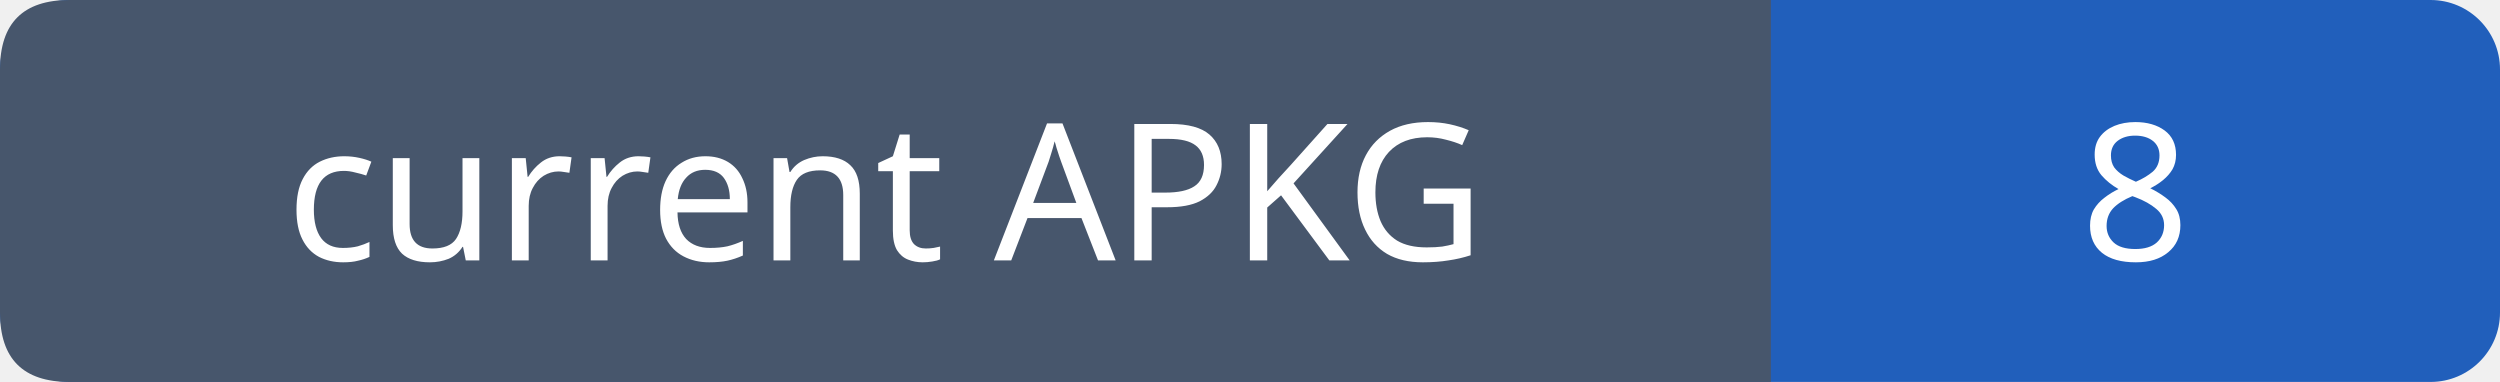
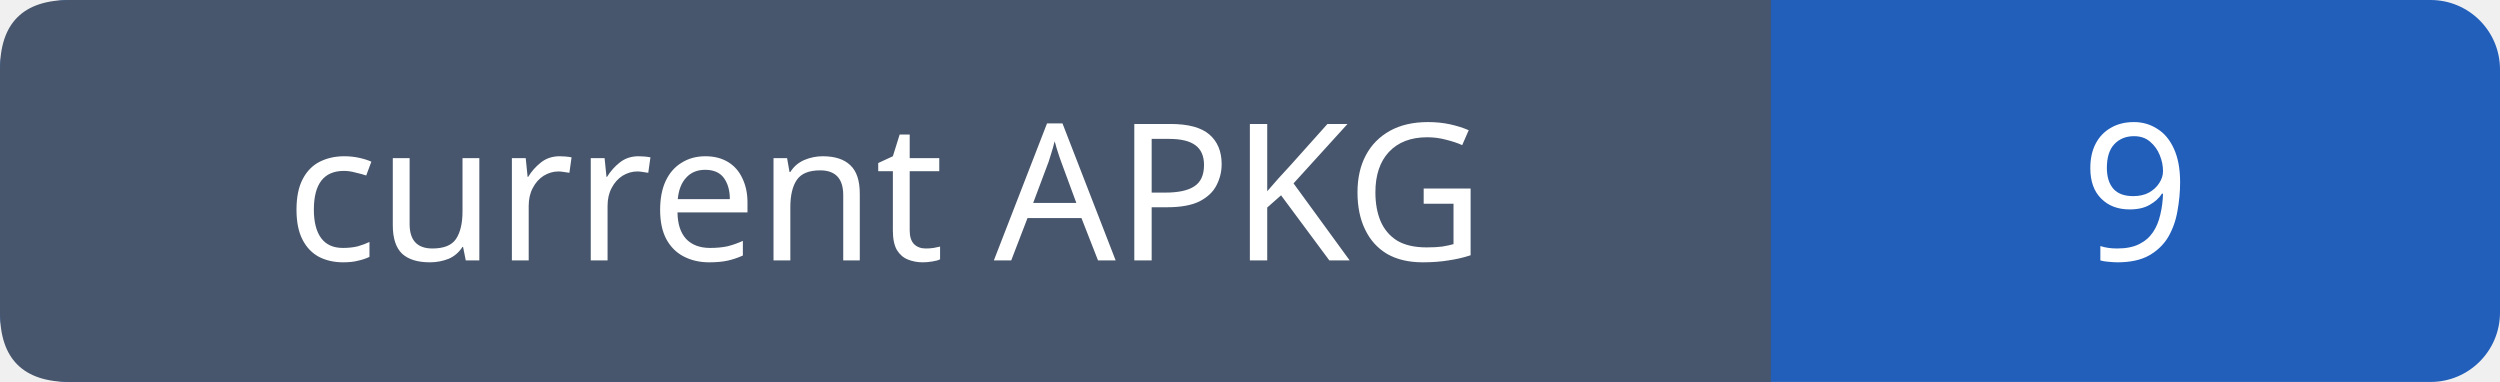
- <svg xmlns="http://www.w3.org/2000/svg" width="144" height="22" role="img" aria-label="current APKG: 8">
+ <svg xmlns="http://www.w3.org/2000/svg" width="144" height="22" role="img" aria-label="current APKG: 9">
  <rect width="144" height="22" rx="4" fill="#215fbb" />
  <path fill="#47566c" d="M4 0h98v22H4q-4 0-4-4V4q0-4 4-4" />
  <g font-family="Verdana,sans-serif" font-size="11" fill="white" text-anchor="middle">
    <text x="51.0" y="15">current APKG</text>
-     <text x="123.0" y="15">8</text>
+     <text x="123.0" y="15">9</text>
  </g>
</svg>
